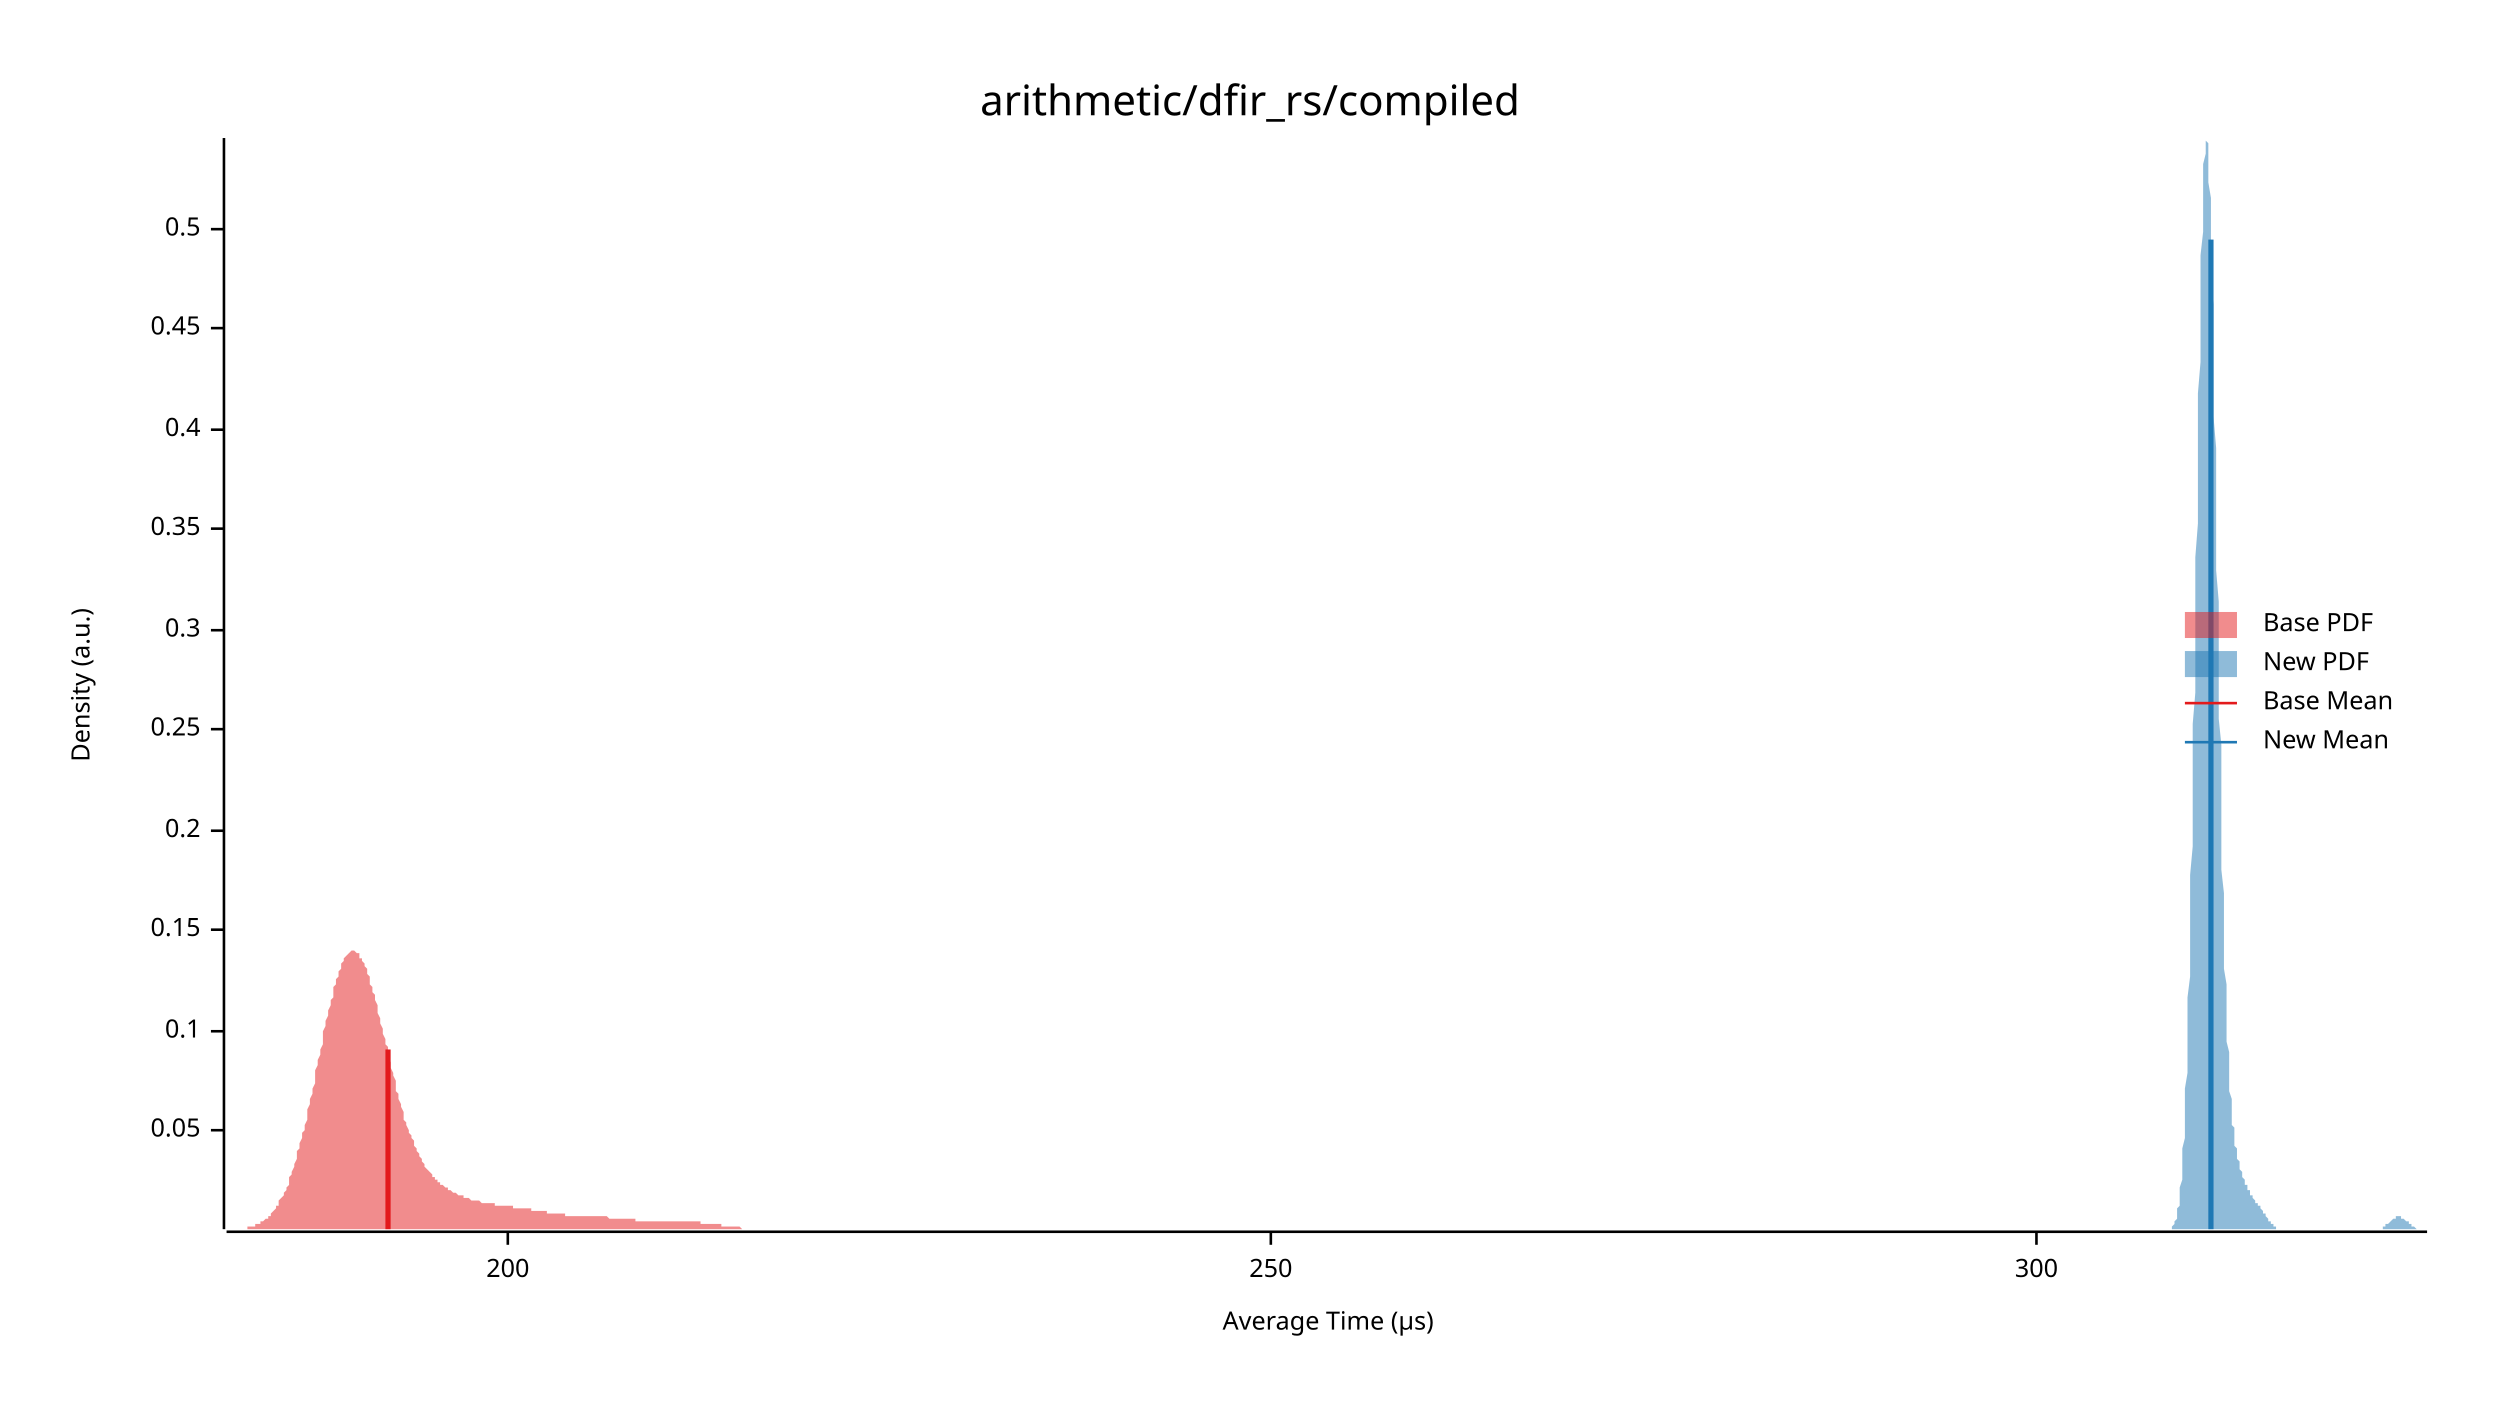
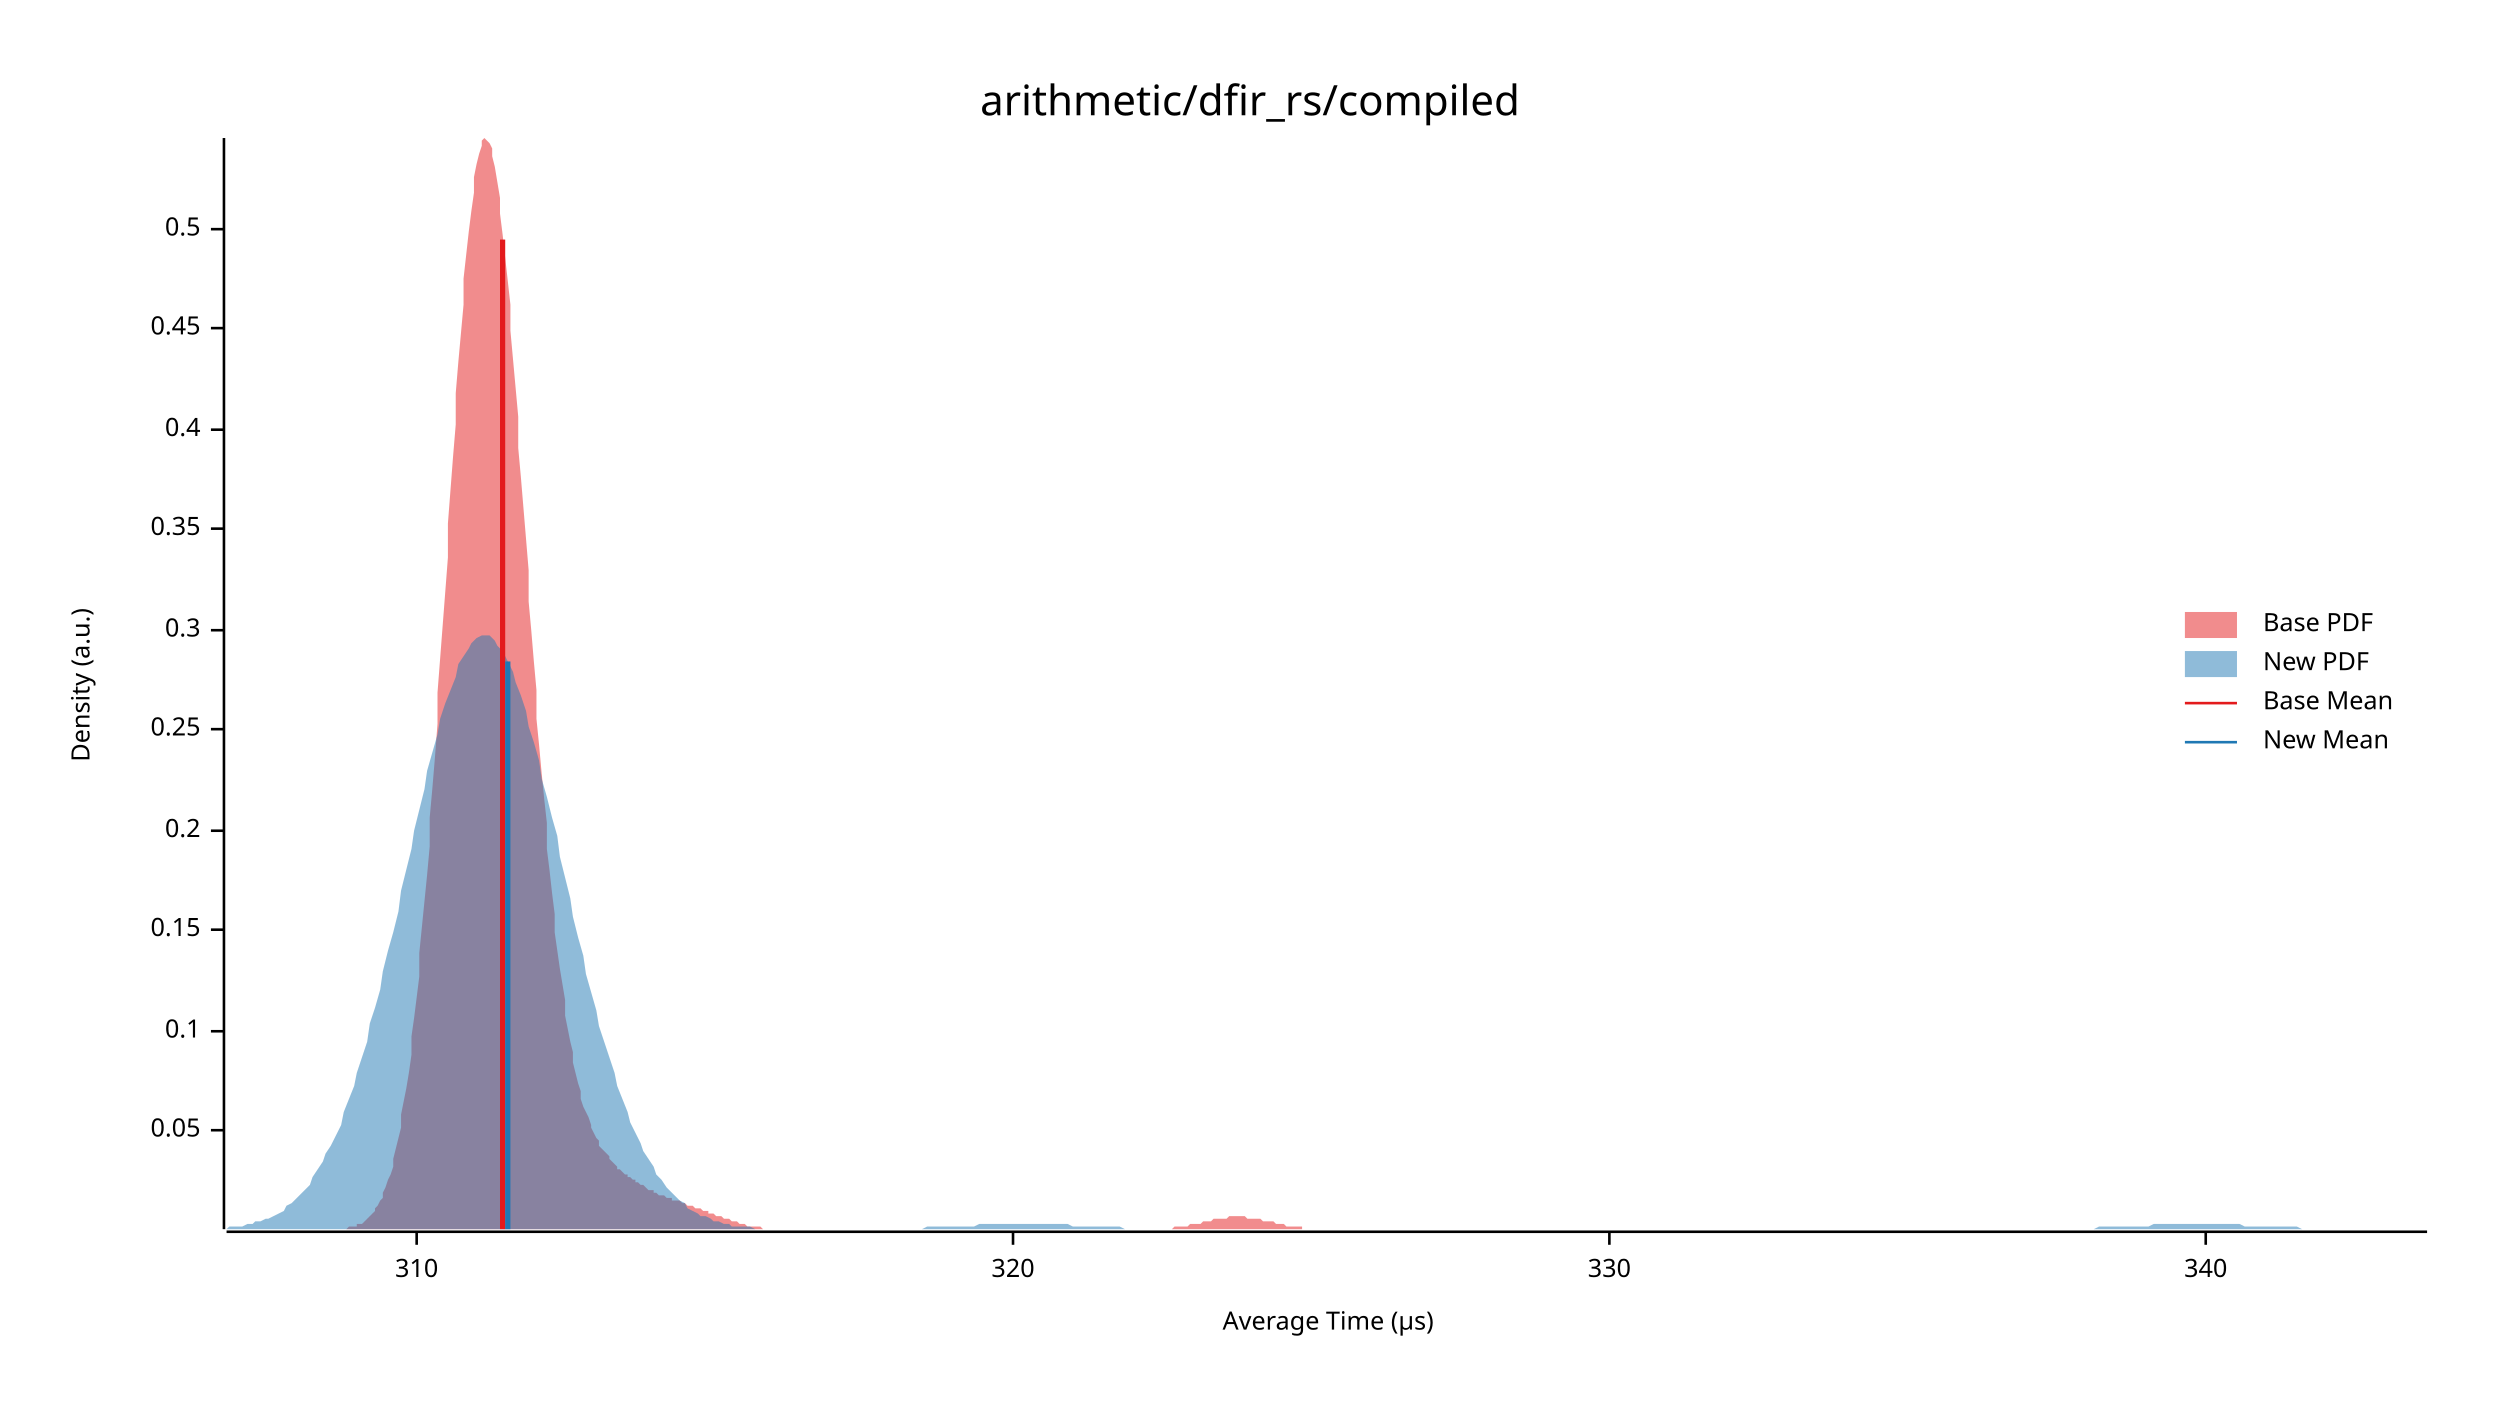
<svg xmlns="http://www.w3.org/2000/svg" width="960" height="540" viewBox="0 0 960 540">
  <text x="480" y="32" dy="0.76em" text-anchor="middle" font-family="sans-serif" font-size="16.129" opacity="1" fill="#000000">
arithmetic/dfir_rs/compiled
</text>
  <text x="27" y="263" dy="0.76em" text-anchor="middle" font-family="sans-serif" font-size="9.677" opacity="1" fill="#000000" transform="rotate(270, 27, 263)">
Density (a.u.)
</text>
  <text x="510" y="513" dy="-0.5ex" text-anchor="middle" font-family="sans-serif" font-size="9.677" opacity="1" fill="#000000">
Average Time (µs)
</text>
  <polyline fill="none" opacity="1" stroke="#000000" stroke-width="1" points="86,53 86,472 " />
  <text x="77" y="434" dy="0.5ex" text-anchor="end" font-family="sans-serif" font-size="9.677" opacity="1" fill="#000000">
0.05
</text>
  <polyline fill="none" opacity="1" stroke="#000000" stroke-width="1" points="81,434 86,434 " />
  <text x="77" y="396" dy="0.5ex" text-anchor="end" font-family="sans-serif" font-size="9.677" opacity="1" fill="#000000">
0.1
</text>
  <polyline fill="none" opacity="1" stroke="#000000" stroke-width="1" points="81,396 86,396 " />
  <text x="77" y="357" dy="0.5ex" text-anchor="end" font-family="sans-serif" font-size="9.677" opacity="1" fill="#000000">
0.15
</text>
  <polyline fill="none" opacity="1" stroke="#000000" stroke-width="1" points="81,357 86,357 " />
  <text x="77" y="319" dy="0.5ex" text-anchor="end" font-family="sans-serif" font-size="9.677" opacity="1" fill="#000000">
0.2
</text>
  <polyline fill="none" opacity="1" stroke="#000000" stroke-width="1" points="81,319 86,319 " />
  <text x="77" y="280" dy="0.5ex" text-anchor="end" font-family="sans-serif" font-size="9.677" opacity="1" fill="#000000">
0.25
</text>
  <polyline fill="none" opacity="1" stroke="#000000" stroke-width="1" points="81,280 86,280 " />
  <text x="77" y="242" dy="0.5ex" text-anchor="end" font-family="sans-serif" font-size="9.677" opacity="1" fill="#000000">
0.3
</text>
  <polyline fill="none" opacity="1" stroke="#000000" stroke-width="1" points="81,242 86,242 " />
  <text x="77" y="203" dy="0.5ex" text-anchor="end" font-family="sans-serif" font-size="9.677" opacity="1" fill="#000000">
0.35
</text>
  <polyline fill="none" opacity="1" stroke="#000000" stroke-width="1" points="81,203 86,203 " />
  <text x="77" y="165" dy="0.5ex" text-anchor="end" font-family="sans-serif" font-size="9.677" opacity="1" fill="#000000">
0.4
</text>
  <polyline fill="none" opacity="1" stroke="#000000" stroke-width="1" points="81,165 86,165 " />
  <text x="77" y="126" dy="0.5ex" text-anchor="end" font-family="sans-serif" font-size="9.677" opacity="1" fill="#000000">
0.45
</text>
  <polyline fill="none" opacity="1" stroke="#000000" stroke-width="1" points="81,126 86,126 " />
  <text x="77" y="88" dy="0.5ex" text-anchor="end" font-family="sans-serif" font-size="9.677" opacity="1" fill="#000000">
0.5
</text>
  <polyline fill="none" opacity="1" stroke="#000000" stroke-width="1" points="81,88 86,88 " />
  <polyline fill="none" opacity="1" stroke="#000000" stroke-width="1" points="87,473 932,473 " />
-   <text x="195" y="483" dy="0.76em" text-anchor="middle" font-family="sans-serif" font-size="9.677" opacity="1" fill="#000000">
- 200
+   <text x="160" y="483" dy="0.76em" text-anchor="middle" font-family="sans-serif" font-size="9.677" opacity="1" fill="#000000">
+ 310
</text>
-   <polyline fill="none" opacity="1" stroke="#000000" stroke-width="1" points="195,473 195,478 " />
-   <text x="488" y="483" dy="0.76em" text-anchor="middle" font-family="sans-serif" font-size="9.677" opacity="1" fill="#000000">
- 250
+   <polyline fill="none" opacity="1" stroke="#000000" stroke-width="1" points="160,473 160,478 " />
+   <text x="389" y="483" dy="0.76em" text-anchor="middle" font-family="sans-serif" font-size="9.677" opacity="1" fill="#000000">
+ 320
</text>
-   <polyline fill="none" opacity="1" stroke="#000000" stroke-width="1" points="488,473 488,478 " />
-   <text x="782" y="483" dy="0.76em" text-anchor="middle" font-family="sans-serif" font-size="9.677" opacity="1" fill="#000000">
- 300
+   <polyline fill="none" opacity="1" stroke="#000000" stroke-width="1" points="389,473 389,478 " />
+   <text x="618" y="483" dy="0.76em" text-anchor="middle" font-family="sans-serif" font-size="9.677" opacity="1" fill="#000000">
+ 330
</text>
-   <polyline fill="none" opacity="1" stroke="#000000" stroke-width="1" points="782,473 782,478 " />
-   <polygon opacity="0.5" fill="#E31A1C" points="87,472 87,472 87,472 88,472 88,472 89,472 89,472 90,472 90,472 90,472 91,472 91,472 92,472 92,472 93,472 93,472 93,472 94,472 94,472 95,472 95,471 96,471 96,471 97,471 97,471 97,471 98,471 98,470 99,470 99,470 100,470 100,470 100,469 101,469 101,469 102,468 102,468 103,468 103,467 104,467 104,466 104,466 105,465 105,465 106,464 106,463 107,463 107,462 107,461 108,460 108,460 109,459 109,458 110,457 110,456 111,455 111,453 111,452 112,451 112,450 113,448 113,447 114,445 114,444 114,442 115,441 115,439 116,437 116,435 117,434 117,432 118,430 118,428 118,426 119,424 119,422 120,420 120,418 121,416 121,413 121,411 122,409 122,407 123,405 123,403 124,401 124,398 124,396 125,394 125,392 126,390 126,388 127,386 127,384 128,383 128,381 128,379 129,378 129,376 130,375 130,373 131,372 131,371 131,370 132,369 132,368 133,367 133,367 134,366 134,366 135,365 135,365 135,365 136,365 136,365 137,366 137,366 138,366 138,367 138,368 139,368 139,369 140,370 140,371 141,372 141,374 142,375 142,376 142,378 143,379 143,381 144,382 144,384 145,386 145,388 145,389 146,391 146,393 147,395 147,397 148,399 148,401 149,402 149,404 149,406 150,408 150,410 151,412 151,413 152,415 152,417 152,419 153,420 153,422 154,424 154,425 155,427 155,428 155,430 156,431 156,432 157,434 157,435 158,436 158,437 159,438 159,439 159,440 160,441 160,442 161,443 161,444 162,445 162,446 162,446 163,447 163,448 164,449 164,449 165,450 165,450 166,451 166,451 166,452 167,452 167,453 168,453 168,454 169,454 169,454 169,455 170,455 170,455 171,456 171,456 172,456 172,457 173,457 173,457 173,457 174,458 174,458 175,458 175,458 176,459 176,459 176,459 177,459 177,459 178,459 178,460 179,460 179,460 180,460 180,460 180,460 181,461 181,461 182,461 182,461 183,461 183,461 183,461 184,461 184,461 185,462 185,462 186,462 186,462 186,462 187,462 187,462 188,462 188,462 189,462 189,462 190,462 190,462 190,463 191,463 191,463 192,463 192,463 193,463 193,463 193,463 194,463 194,463 195,463 195,463 196,463 196,463 197,463 197,463 197,464 198,464 198,464 199,464 199,464 200,464 200,464 200,464 201,464 201,464 202,464 202,464 203,464 203,464 204,464 204,465 204,465 205,465 205,465 206,465 206,465 207,465 207,465 207,465 208,465 208,465 209,465 209,465 210,465 210,466 211,466 211,466 211,466 212,466 212,466 213,466 213,466 214,466 214,466 214,466 215,466 215,466 216,466 216,466 217,466 217,466 217,467 218,467 218,467 219,467 219,467 220,467 220,467 221,467 221,467 221,467 222,467 222,467 223,467 223,467 224,467 224,467 224,467 225,467 225,467 226,467 226,467 227,467 227,467 228,467 228,467 228,467 229,467 229,467 230,467 230,467 231,467 231,467 231,467 232,467 232,467 233,467 233,467 234,468 234,468 235,468 235,468 235,468 236,468 236,468 237,468 237,468 238,468 238,468 238,468 239,468 239,468 240,468 240,468 241,468 241,468 242,468 242,468 242,468 243,468 243,468 244,468 244,469 245,469 245,469 245,469 246,469 246,469 247,469 247,469 248,469 248,469 248,469 249,469 249,469 250,469 250,469 251,469 251,469 252,469 252,469 252,469 253,469 253,469 254,469 254,469 255,469 255,469 255,469 256,469 256,469 257,469 257,469 258,469 258,469 259,469 259,469 259,469 260,469 260,469 261,469 261,469 262,469 262,469 262,469 263,469 263,469 264,469 264,469 265,469 265,469 266,469 266,469 266,469 267,469 267,469 268,469 268,469 269,469 269,469 269,470 270,470 270,470 271,470 271,470 272,470 272,470 273,470 273,470 273,470 274,470 274,470 275,470 275,470 276,470 276,470 276,470 277,470 277,471 278,471 278,471 279,471 279,471 279,471 280,471 280,471 281,471 281,471 282,471 282,471 283,471 283,471 283,471 284,471 284,471 285,472 285,472 286,472 286,472 286,472 287,472 287,472 288,472 288,472 289,472 289,472 290,472 290,472 290,472 291,472 291,472 292,472 292,472 293,472 293,472 293,472 294,472 294,472 295,472 295,472 296,472 296,472 297,472 297,472 297,472 298,472 298,472 299,472 299,472 300,472 300,472 300,472 301,472 301,472 302,472 302,472 303,472 303,472 304,472 304,472 304,472 304,472 87,472 " />
-   <polygon opacity="0.5" fill="#1F78B4" points="832,472 833,472 833,472 833,472 833,472 833,472 834,472 834,471 834,471 834,471 834,471 835,470 835,470 835,470 835,469 835,469 836,468 836,467 836,466 836,465 836,464 837,463 837,461 837,460 837,458 837,456 838,453 838,451 838,448 838,445 838,441 839,437 839,433 839,428 839,423 839,418 840,412 840,405 840,398 840,391 840,383 841,375 841,366 841,356 841,346 841,336 842,325 842,314 842,303 842,291 842,278 843,266 843,253 843,240 843,227 843,214 844,201 844,188 844,175 844,163 844,151 845,139 845,128 845,117 845,107 845,98 846,89 846,81 846,74 846,68 846,63 847,59 847,56 847,54 847,53 847,54 848,55 848,57 848,60 848,64 848,70 849,76 849,82 849,90 849,99 849,108 850,117 850,127 850,138 850,149 850,160 851,172 851,183 851,195 851,207 851,219 852,231 852,242 852,254 852,265 852,276 853,286 853,297 853,307 853,316 853,326 853,334 854,343 854,351 854,358 854,365 854,372 855,378 855,384 855,390 855,395 855,400 856,404 856,408 856,412 856,416 856,419 857,422 857,425 857,427 857,429 857,432 858,433 858,435 858,437 858,438 858,440 859,441 859,442 859,443 859,444 859,445 860,446 860,447 860,448 860,449 860,449 861,450 861,451 861,451 861,452 861,452 862,453 862,453 862,454 862,454 862,455 863,455 863,456 863,456 863,457 863,457 864,457 864,458 864,458 864,459 864,459 865,459 865,459 865,460 865,460 865,460 866,461 866,461 866,461 866,461 866,462 867,462 867,462 867,463 867,463 867,463 868,463 868,464 868,464 868,464 868,464 869,465 869,465 869,465 869,466 869,466 870,466 870,467 870,467 870,467 870,467 871,468 871,468 871,468 871,468 871,469 872,469 872,469 872,469 872,470 872,470 873,470 873,470 873,471 873,471 873,471 874,471 874,471 874,471 874,471 874,472 875,472 875,472 875,472 875,472 875,472 876,472 876,472 876,472 876,472 876,472 877,472 877,472 877,472 877,472 877,472 878,472 878,472 878,472 878,472 878,472 879,472 879,472 879,472 879,472 879,472 879,472 880,472 880,472 880,472 880,472 880,472 881,472 881,472 881,472 881,472 881,472 882,472 882,472 882,472 882,472 882,472 883,472 883,472 883,472 883,472 883,472 884,472 884,472 884,472 884,472 884,472 885,472 885,472 885,472 885,472 885,472 886,472 886,472 886,472 886,472 886,472 887,472 887,472 887,472 887,472 887,472 888,472 888,472 888,472 888,472 888,472 889,472 889,472 889,472 889,472 889,472 890,472 890,472 890,472 890,472 890,472 891,472 891,472 891,472 891,472 891,472 892,472 892,472 892,472 892,472 892,472 893,472 893,472 893,472 893,472 893,472 894,472 894,472 894,472 894,472 894,472 895,472 895,472 895,472 895,472 895,472 896,472 896,472 896,472 896,472 896,472 897,472 897,472 897,472 897,472 897,472 898,472 898,472 898,472 898,472 898,472 899,472 899,472 899,472 899,472 899,472 900,472 900,472 900,472 900,472 900,472 901,472 901,472 901,472 901,472 901,472 902,472 902,472 902,472 902,472 902,472 903,472 903,472 903,472 903,472 903,472 904,472 904,472 904,472 904,472 904,472 905,472 905,472 905,472 905,472 905,472 905,472 906,472 906,472 906,472 906,472 906,472 907,472 907,472 907,472 907,472 907,472 908,472 908,472 908,472 908,472 908,472 909,472 909,472 909,472 909,472 909,472 910,472 910,472 910,472 910,472 910,472 911,472 911,472 911,472 911,472 911,472 912,472 912,472 912,472 912,472 912,472 913,472 913,472 913,472 913,472 913,472 914,472 914,472 914,472 914,472 914,472 915,472 915,471 915,471 915,471 915,471 916,471 916,471 916,471 916,471 916,470 917,470 917,470 917,470 917,470 917,470 918,469 918,469 918,469 918,469 918,469 919,468 919,468 919,468 919,468 919,468 920,468 920,468 920,468 920,467 920,467 921,467 921,467 921,467 921,467 921,467 922,467 922,467 922,468 922,468 922,468 923,468 923,468 923,468 923,468 923,468 924,469 924,469 924,469 924,469 924,469 925,469 925,470 925,470 925,470 925,470 926,470 926,470 926,471 926,471 926,471 927,471 927,471 927,471 927,471 927,471 928,472 928,472 928,472 928,472 928,472 929,472 929,472 929,472 929,472 929,472 930,472 930,472 930,472 930,472 930,472 931,472 931,472 931,472 931,472 931,472 932,472 932,472 832,472 " />
-   <polyline fill="none" opacity="1" stroke="#E31A1C" stroke-width="2" points="149,472 149,403 " />
-   <polyline fill="none" opacity="1" stroke="#1F78B4" stroke-width="2" points="849,472 849,92 " />
+   <polyline fill="none" opacity="1" stroke="#000000" stroke-width="1" points="618,473 618,478 " />
+   <text x="847" y="483" dy="0.76em" text-anchor="middle" font-family="sans-serif" font-size="9.677" opacity="1" fill="#000000">
+ 340
+ </text>
+   <polyline fill="none" opacity="1" stroke="#000000" stroke-width="1" points="847,473 847,478 " />
+   <polygon opacity="0.5" fill="#E31A1C" points="129,472 130,472 130,472 131,472 132,472 133,472 133,472 134,471 135,471 136,471 137,471 137,470 138,470 139,470 140,469 140,469 141,468 142,467 143,466 144,465 144,464 145,463 146,461 147,460 147,458 148,456 149,453 150,451 151,448 151,445 152,441 153,437 154,433 154,428 155,423 156,418 157,412 158,405 158,398 159,391 160,383 161,375 161,366 162,356 163,346 164,336 165,325 165,314 166,303 167,291 168,278 168,266 169,253 170,240 171,227 172,214 172,201 173,188 174,175 175,163 175,151 176,139 177,128 178,117 178,107 179,98 180,89 181,81 182,74 182,68 183,63 184,59 185,56 185,54 186,53 187,54 188,55 189,57 189,60 190,64 191,70 192,76 192,82 193,90 194,99 195,108 196,117 196,127 197,138 198,149 199,160 199,172 200,183 201,195 202,207 203,219 203,231 204,242 205,254 206,265 206,276 207,286 208,297 209,307 210,316 210,326 211,334 212,343 213,351 213,358 214,365 215,372 216,378 217,384 217,390 218,395 219,400 220,404 220,408 221,412 222,416 223,419 223,422 224,425 225,427 226,429 227,432 227,433 228,435 229,437 230,438 230,440 231,441 232,442 233,443 234,444 234,445 235,446 236,447 237,448 237,449 238,449 239,450 240,451 241,451 241,452 242,452 243,453 244,453 244,454 245,454 246,455 247,455 248,456 248,456 249,457 250,457 251,457 251,458 252,458 253,459 254,459 255,459 255,459 256,460 257,460 258,460 258,461 259,461 260,461 261,461 262,462 262,462 263,462 264,463 265,463 265,463 266,463 267,464 268,464 268,464 269,464 270,465 271,465 272,465 272,466 273,466 274,466 275,467 275,467 276,467 277,467 278,468 279,468 279,468 280,468 281,469 282,469 282,469 283,469 284,470 285,470 286,470 286,470 287,471 288,471 289,471 289,471 290,471 291,471 292,471 293,472 293,472 294,472 295,472 296,472 296,472 297,472 298,472 299,472 300,472 300,472 301,472 302,472 303,472 303,472 304,472 305,472 306,472 307,472 307,472 308,472 309,472 310,472 310,472 311,472 312,472 313,472 313,472 314,472 315,472 316,472 317,472 317,472 318,472 319,472 320,472 320,472 321,472 322,472 323,472 324,472 324,472 325,472 326,472 327,472 327,472 328,472 329,472 330,472 331,472 331,472 332,472 333,472 334,472 334,472 335,472 336,472 337,472 338,472 338,472 339,472 340,472 341,472 341,472 342,472 343,472 344,472 345,472 345,472 346,472 347,472 348,472 348,472 349,472 350,472 351,472 352,472 352,472 353,472 354,472 355,472 355,472 356,472 357,472 358,472 358,472 359,472 360,472 361,472 362,472 362,472 363,472 364,472 365,472 365,472 366,472 367,472 368,472 369,472 369,472 370,472 371,472 372,472 372,472 373,472 374,472 375,472 376,472 376,472 377,472 378,472 379,472 379,472 380,472 381,472 382,472 383,472 383,472 384,472 385,472 386,472 386,472 387,472 388,472 389,472 390,472 390,472 391,472 392,472 393,472 393,472 394,472 395,472 396,472 397,472 397,472 398,472 399,472 400,472 400,472 401,472 402,472 403,472 403,472 404,472 405,472 406,472 407,472 407,472 408,472 409,472 410,472 410,472 411,472 412,472 413,472 414,472 414,472 415,472 416,472 417,472 417,472 418,472 419,472 420,472 421,472 421,472 422,472 423,472 424,472 424,472 425,472 426,472 427,472 428,472 428,472 429,472 430,472 431,472 431,472 432,472 433,472 434,472 435,472 435,472 436,472 437,472 438,472 438,472 439,472 440,472 441,472 441,472 442,472 443,472 444,472 445,472 445,472 446,472 447,472 448,472 448,472 449,472 450,472 451,471 452,471 452,471 453,471 454,471 455,471 455,471 456,471 457,470 458,470 459,470 459,470 460,470 461,470 462,469 462,469 463,469 464,469 465,469 466,468 466,468 467,468 468,468 469,468 469,468 470,468 471,468 472,467 473,467 473,467 474,467 475,467 476,467 476,467 477,467 478,467 479,468 480,468 480,468 481,468 482,468 483,468 483,468 484,468 485,469 486,469 486,469 487,469 488,469 489,469 490,470 490,470 491,470 492,470 493,470 493,470 494,471 495,471 496,471 497,471 497,471 498,471 499,471 500,471 500,472 501,472 502,472 503,472 504,472 504,472 505,472 506,472 507,472 507,472 508,472 509,472 510,472 511,472 511,472 512,472 513,472 514,472 514,472 515,472 516,472 516,472 129,472 " />
+   <polygon opacity="0.5" fill="#1F78B4" points="87,472 88,471 90,471 92,471 93,471 95,470 97,470 98,469 100,469 102,468 103,468 105,467 107,466 109,465 110,463 112,462 114,460 115,459 117,457 119,455 120,452 122,449 124,446 125,443 127,440 129,436 131,432 132,427 134,422 136,417 137,412 139,406 141,400 142,393 144,387 146,380 147,373 149,365 151,358 153,350 154,342 156,334 158,326 159,319 161,311 163,303 164,296 166,289 168,282 169,276 171,270 173,265 175,260 176,255 178,252 180,249 181,247 183,245 185,244 186,244 188,244 190,246 191,248 193,250 195,254 197,258 198,262 200,267 202,273 203,279 205,285 207,292 208,299 210,306 212,314 214,321 215,329 217,337 219,345 220,352 222,360 224,367 225,374 227,381 229,388 230,394 232,400 234,406 236,412 237,417 239,422 241,427 242,431 244,435 246,439 247,442 249,445 251,448 252,451 254,453 256,456 258,458 259,459 261,461 263,462 264,464 266,465 268,466 269,467 271,467 273,468 274,469 276,469 278,470 280,470 281,471 283,471 285,471 286,471 288,471 290,472 291,472 293,472 295,472 296,472 298,472 300,472 302,472 303,472 305,472 307,472 308,472 310,472 312,472 313,472 315,472 317,472 318,472 320,472 322,472 324,472 325,472 327,472 329,472 330,472 332,472 334,472 335,472 337,472 339,472 341,472 342,472 344,472 346,472 347,472 349,472 351,472 352,472 354,472 356,471 357,471 359,471 361,471 363,471 364,471 366,471 368,471 369,471 371,471 373,471 374,471 376,470 378,470 379,470 381,470 383,470 385,470 386,470 388,470 390,470 391,470 393,470 395,470 396,470 398,470 400,470 401,470 403,470 405,470 407,470 408,470 410,470 412,471 413,471 415,471 417,471 418,471 420,471 422,471 423,471 425,471 427,471 429,471 430,471 432,472 434,472 435,472 437,472 439,472 440,472 442,472 444,472 445,472 447,472 449,472 451,472 452,472 454,472 456,472 457,472 459,472 461,472 462,472 464,472 466,472 468,472 469,472 471,472 473,472 474,472 476,472 478,472 479,472 481,472 483,472 484,472 486,472 488,472 490,472 491,472 493,472 495,472 496,472 498,472 500,472 501,472 503,472 505,472 506,472 508,472 510,472 512,472 513,472 515,472 517,472 518,472 520,472 522,472 523,472 525,472 527,472 528,472 530,472 532,472 534,472 535,472 537,472 539,472 540,472 542,472 544,472 545,472 547,472 549,472 550,472 552,472 554,472 556,472 557,472 559,472 561,472 562,472 564,472 566,472 567,472 569,472 571,472 573,472 574,472 576,472 578,472 579,472 581,472 583,472 584,472 586,472 588,472 589,472 591,472 593,472 595,472 596,472 598,472 600,472 601,472 603,472 605,472 606,472 608,472 610,472 611,472 613,472 615,472 617,472 618,472 620,472 622,472 623,472 625,472 627,472 628,472 630,472 632,472 633,472 635,472 637,472 639,472 640,472 642,472 644,472 645,472 647,472 649,472 650,472 652,472 654,472 655,472 657,472 659,472 661,472 662,472 664,472 666,472 667,472 669,472 671,472 672,472 674,472 676,472 677,472 679,472 681,472 683,472 684,472 686,472 688,472 689,472 691,472 693,472 694,472 696,472 698,472 700,472 701,472 703,472 705,472 706,472 708,472 710,472 711,472 713,472 715,472 716,472 718,472 720,472 722,472 723,472 725,472 727,472 728,472 730,472 732,472 733,472 735,472 737,472 738,472 740,472 742,472 744,472 745,472 747,472 749,472 750,472 752,472 754,472 755,472 757,472 759,472 760,472 762,472 764,472 766,472 767,472 769,472 771,472 772,472 774,472 776,472 777,472 779,472 781,472 782,472 784,472 786,472 788,472 789,472 791,472 793,472 794,472 796,472 798,472 799,472 801,472 803,472 804,472 806,471 808,471 810,471 811,471 813,471 815,471 816,471 818,471 820,471 821,471 823,471 825,471 827,470 828,470 830,470 832,470 833,470 835,470 837,470 838,470 840,470 842,470 843,470 845,470 847,470 849,470 850,470 852,470 854,470 855,470 857,470 859,470 860,470 862,471 864,471 865,471 867,471 869,471 871,471 872,471 874,471 876,471 877,471 879,471 881,471 882,471 884,472 886,472 887,472 889,472 891,472 893,472 894,472 896,472 898,472 899,472 901,472 903,472 904,472 906,472 908,472 909,472 911,472 913,472 915,472 916,472 918,472 920,472 921,472 923,472 925,472 926,472 928,472 930,472 932,472 932,472 87,472 " />
+   <polyline fill="none" opacity="1" stroke="#E31A1C" stroke-width="2" points="193,472 193,92 " />
+   <polyline fill="none" opacity="1" stroke="#1F78B4" stroke-width="2" points="195,472 195,254 " />
  <text x="869" y="235" dy="0.76em" text-anchor="start" font-family="sans-serif" font-size="9.677" opacity="1" fill="#000000">
Base PDF
</text>
  <text x="869" y="250" dy="0.76em" text-anchor="start" font-family="sans-serif" font-size="9.677" opacity="1" fill="#000000">
New PDF
</text>
  <text x="869" y="265" dy="0.76em" text-anchor="start" font-family="sans-serif" font-size="9.677" opacity="1" fill="#000000">
Base Mean
</text>
  <text x="869" y="280" dy="0.76em" text-anchor="start" font-family="sans-serif" font-size="9.677" opacity="1" fill="#000000">
New Mean
</text>
  <rect x="839" y="235" width="20" height="10" opacity="0.5" fill="#E31A1C" stroke="none" />
  <rect x="839" y="250" width="20" height="10" opacity="0.5" fill="#1F78B4" stroke="none" />
  <polyline fill="none" opacity="1" stroke="#E31A1C" stroke-width="1" points="839,270 859,270 " />
  <polyline fill="none" opacity="1" stroke="#1F78B4" stroke-width="1" points="839,285 859,285 " />
</svg>
